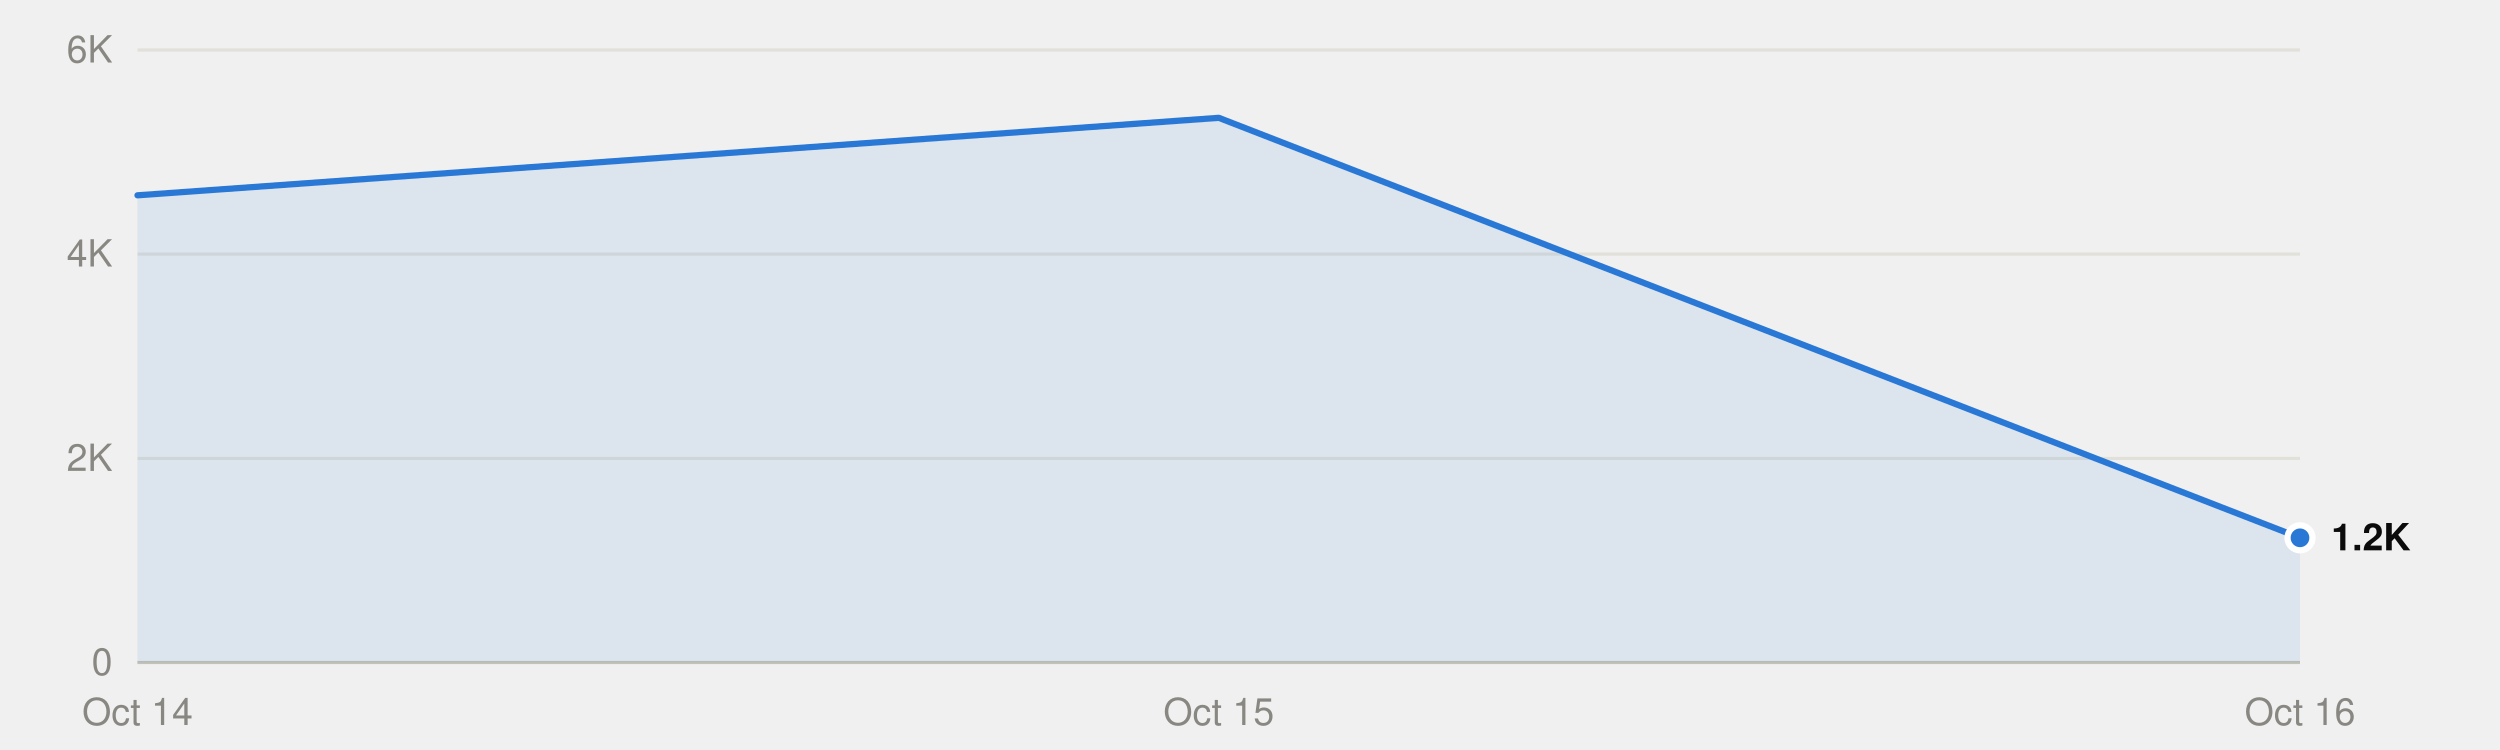
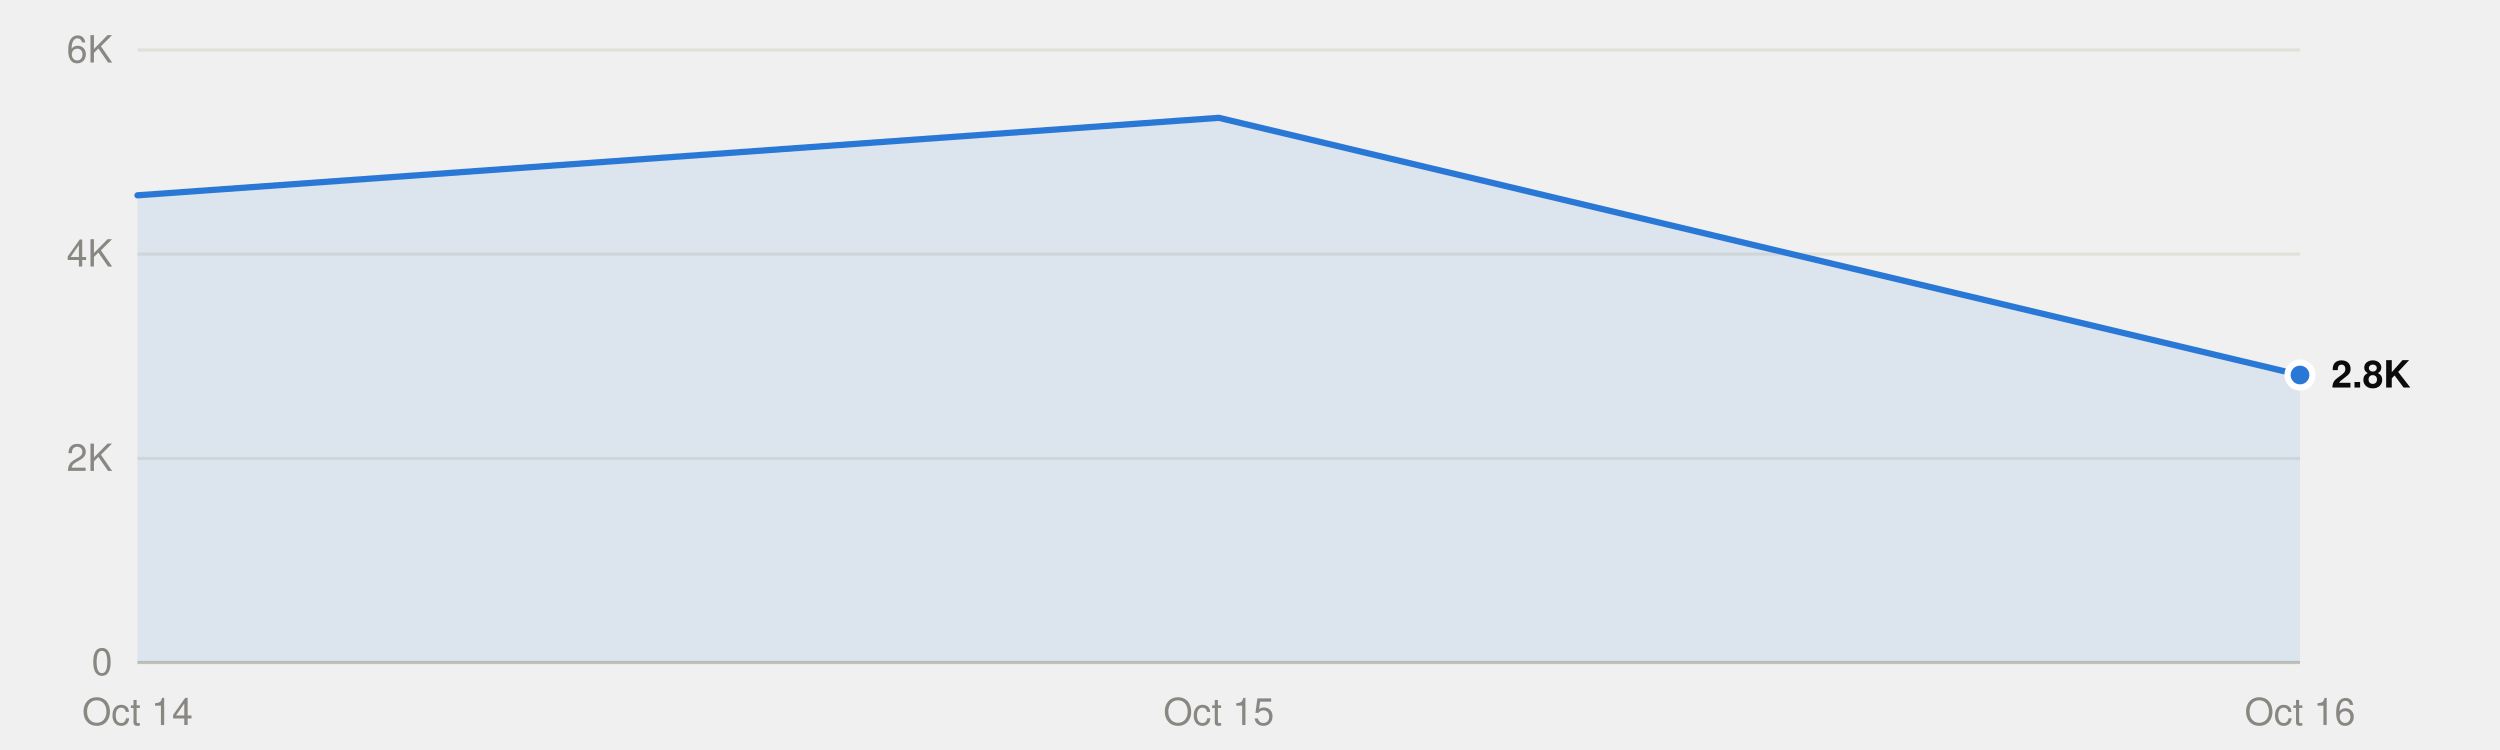
<svg xmlns="http://www.w3.org/2000/svg" viewBox="0 0 800 240" width="800" height="240" role="img">
  <style>
text{font-family:system-ui,-apple-system,"Segoe UI",Helvetica,Arial,sans-serif;font-size:12px}
.mono{font-family:ui-monospace,SFMono-Regular,Menlo,Consolas,monospace;font-size:11.5px}
.ink{fill:#0b0b0b}.ink2{fill:#52514e}.muted{fill:#898781}
.grid{stroke:#e1e0d9}.axis{stroke:#c3c2b7}
.mark{fill:#2a78d6}.line{stroke:#2a78d6;fill:none}.area{fill:#2a78d6;fill-opacity:.1}
.ring{stroke:#ffffff}
@media (prefers-color-scheme:dark){
.ink{fill:#f0efec}.ink2{fill:#c3c2b7}.grid{stroke:#2c2c2a}.axis{stroke:#383835}
.mark{fill:#3987e5}.line{stroke:#3987e5}.area{fill:#3987e5}.ring{stroke:#0d1117}}
</style>
  <line class="grid" x1="44" x2="736" y1="212.0" y2="212.0" />
  <text class="muted" x="36" y="216.0" text-anchor="end">0</text>
  <line class="grid" x1="44" x2="736" y1="146.7" y2="146.7" />
  <text class="muted" x="36" y="150.7" text-anchor="end">2K</text>
  <line class="grid" x1="44" x2="736" y1="81.3" y2="81.3" />
  <text class="muted" x="36" y="85.3" text-anchor="end">4K</text>
  <line class="grid" x1="44" x2="736" y1="16.0" y2="16.0" />
  <text class="muted" x="36" y="20.0" text-anchor="end">6K</text>
  <line class="axis" x1="44" x2="736" y1="212.0" y2="212.0" />
  <text class="muted" x="44.0" y="232" text-anchor="middle">Oct 14</text>
  <text class="muted" x="390.0" y="232" text-anchor="middle">Oct 15</text>
  <text class="muted" x="736.0" y="232" text-anchor="middle">Oct 16</text>
-   <path class="area" d="M44.0,212.0 L44.0,62.5 390.0,37.7 736.0,172.1 L736.0,212.0Z" />
-   <polyline class="line" points="44.0,62.5 390.0,37.7 736.0,172.1" stroke-width="2" stroke-linejoin="round" stroke-linecap="round" />
-   <circle class="mark ring" cx="736.0" cy="172.1" r="4" stroke-width="2" />
-   <text class="ink" x="746.0" y="176.1" font-weight="600">1.2K</text>
+   <path class="area" d="M44.0,212.0 L44.0,62.5 390.0,37.7 736.0,120.0 L736.0,212.0Z" />
+   <polyline class="line" points="44.0,62.5 390.0,37.7 736.0,120.0" stroke-width="2" stroke-linejoin="round" stroke-linecap="round" />
+   <circle class="mark ring" cx="736.0" cy="120.0" r="4" stroke-width="2" />
+   <text class="ink" x="746.0" y="124.0" font-weight="600">2.8K</text>
</svg>
